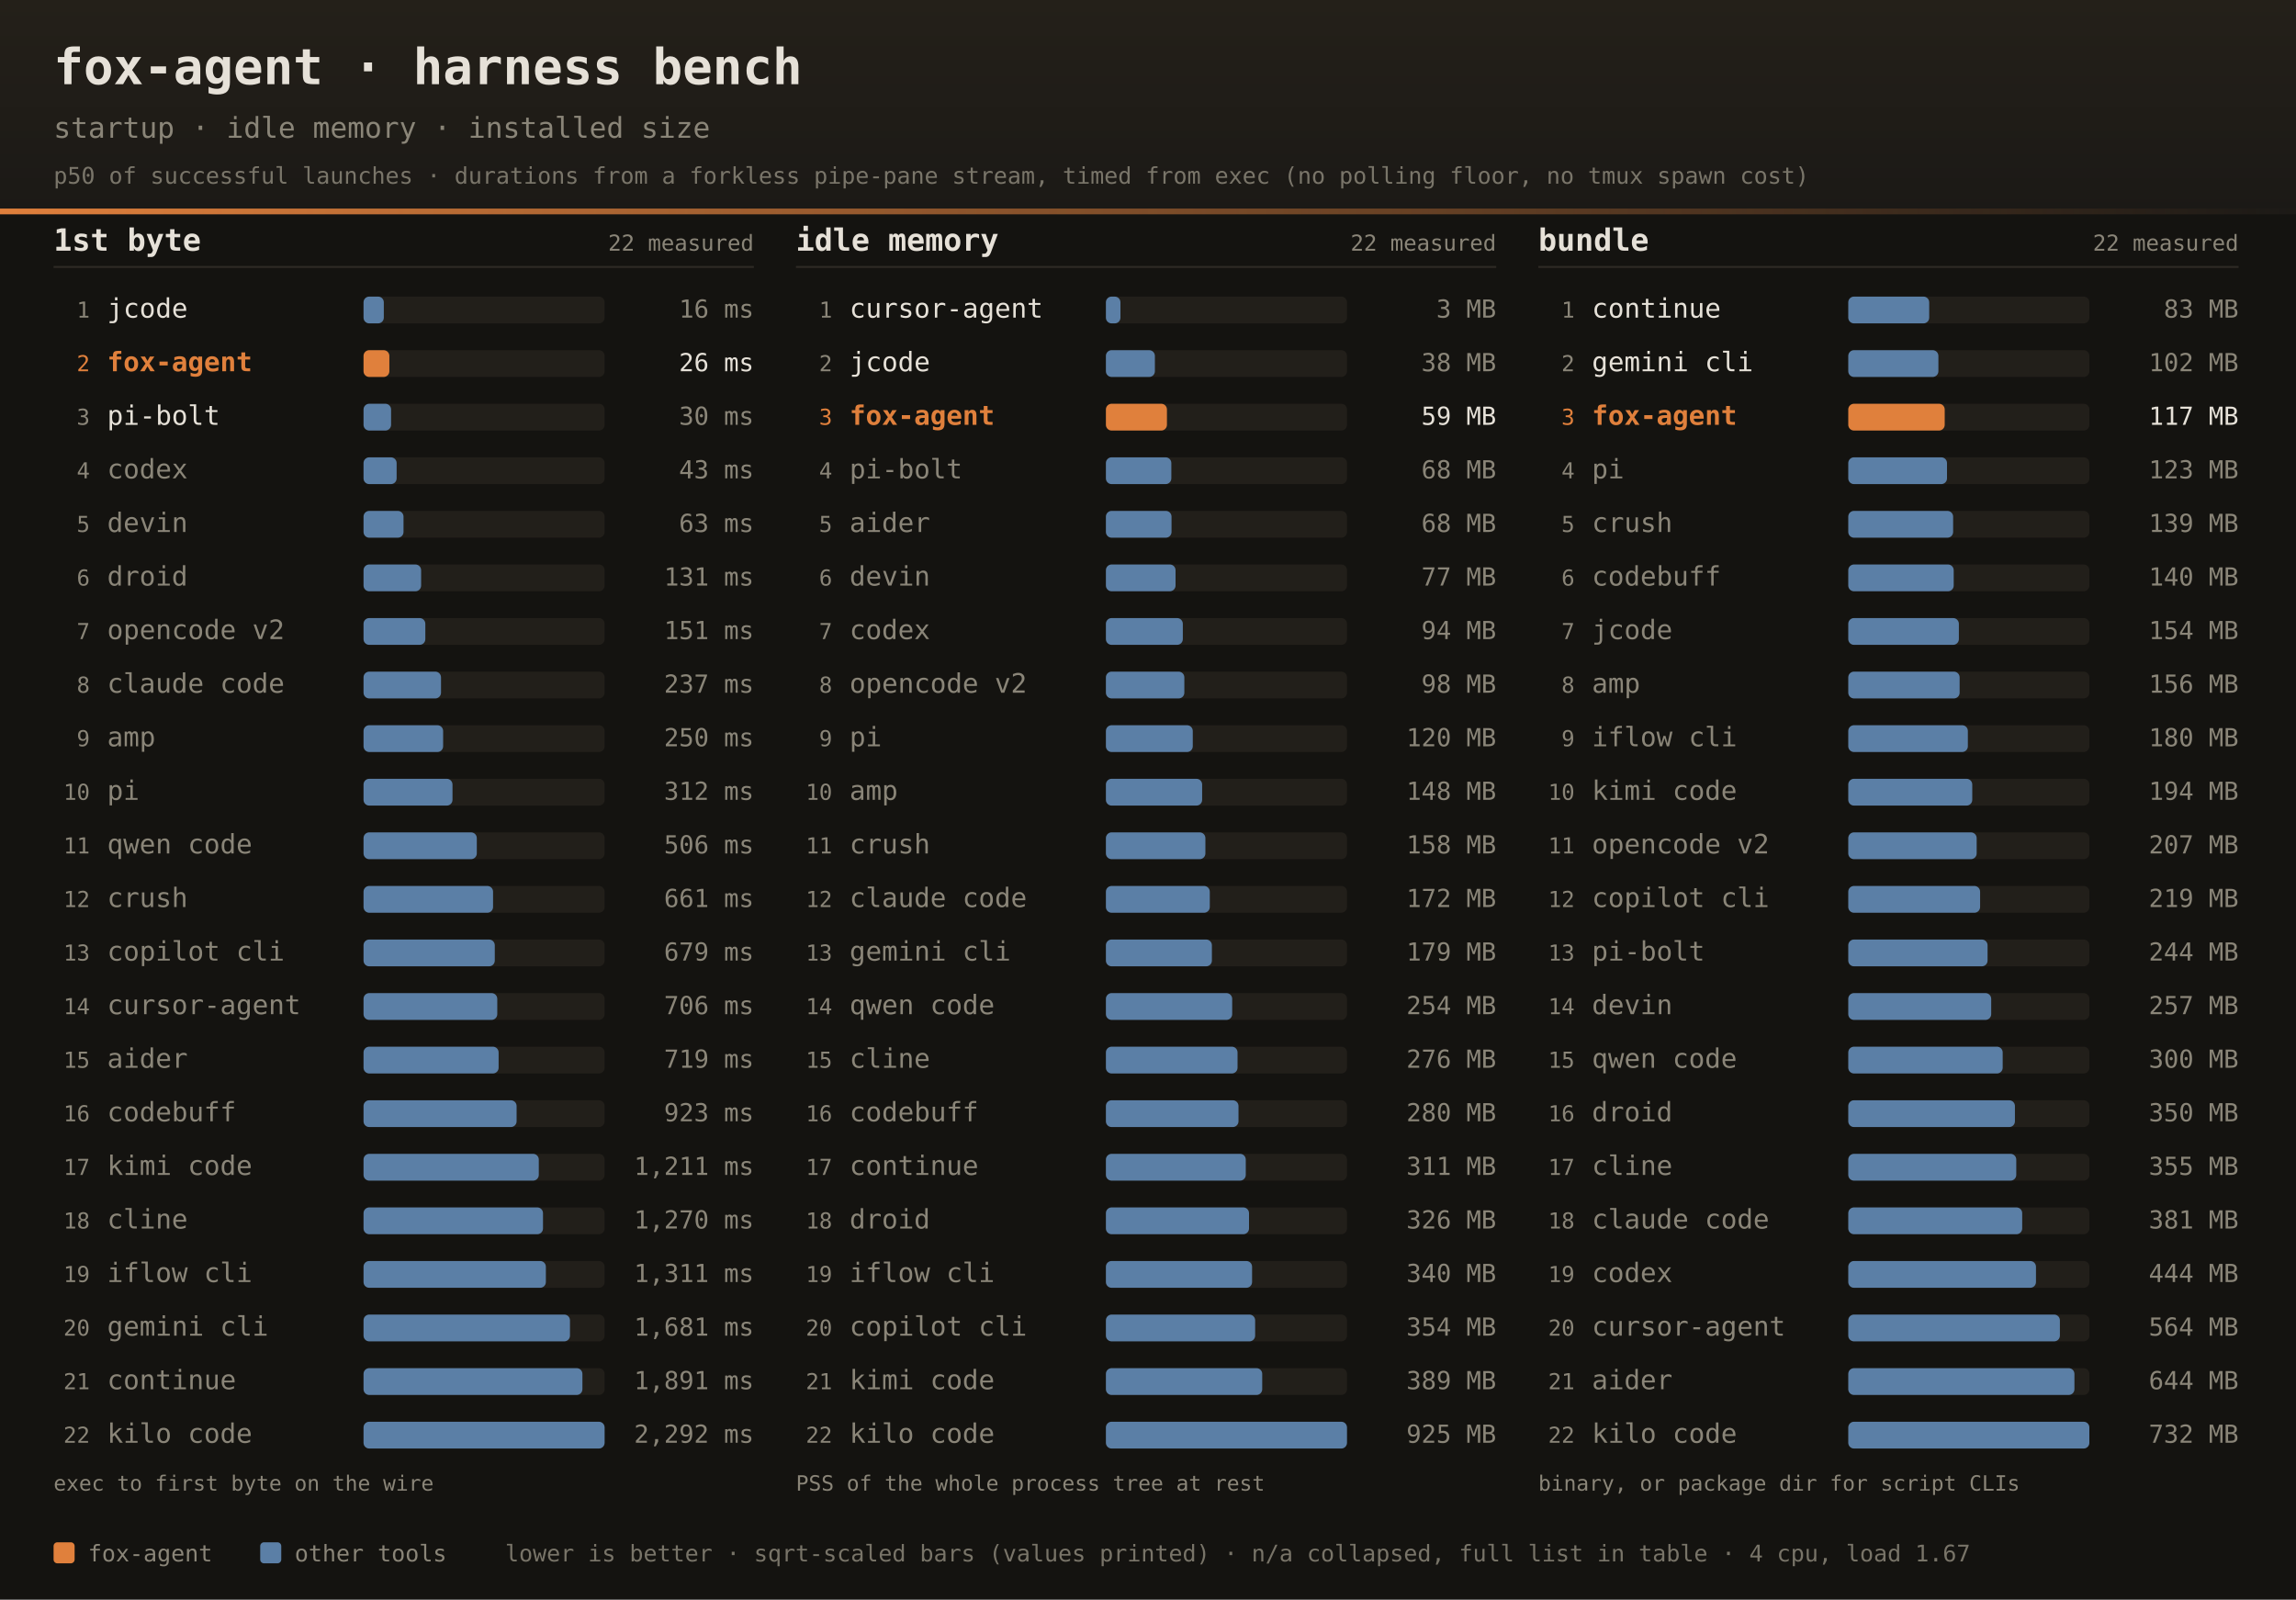
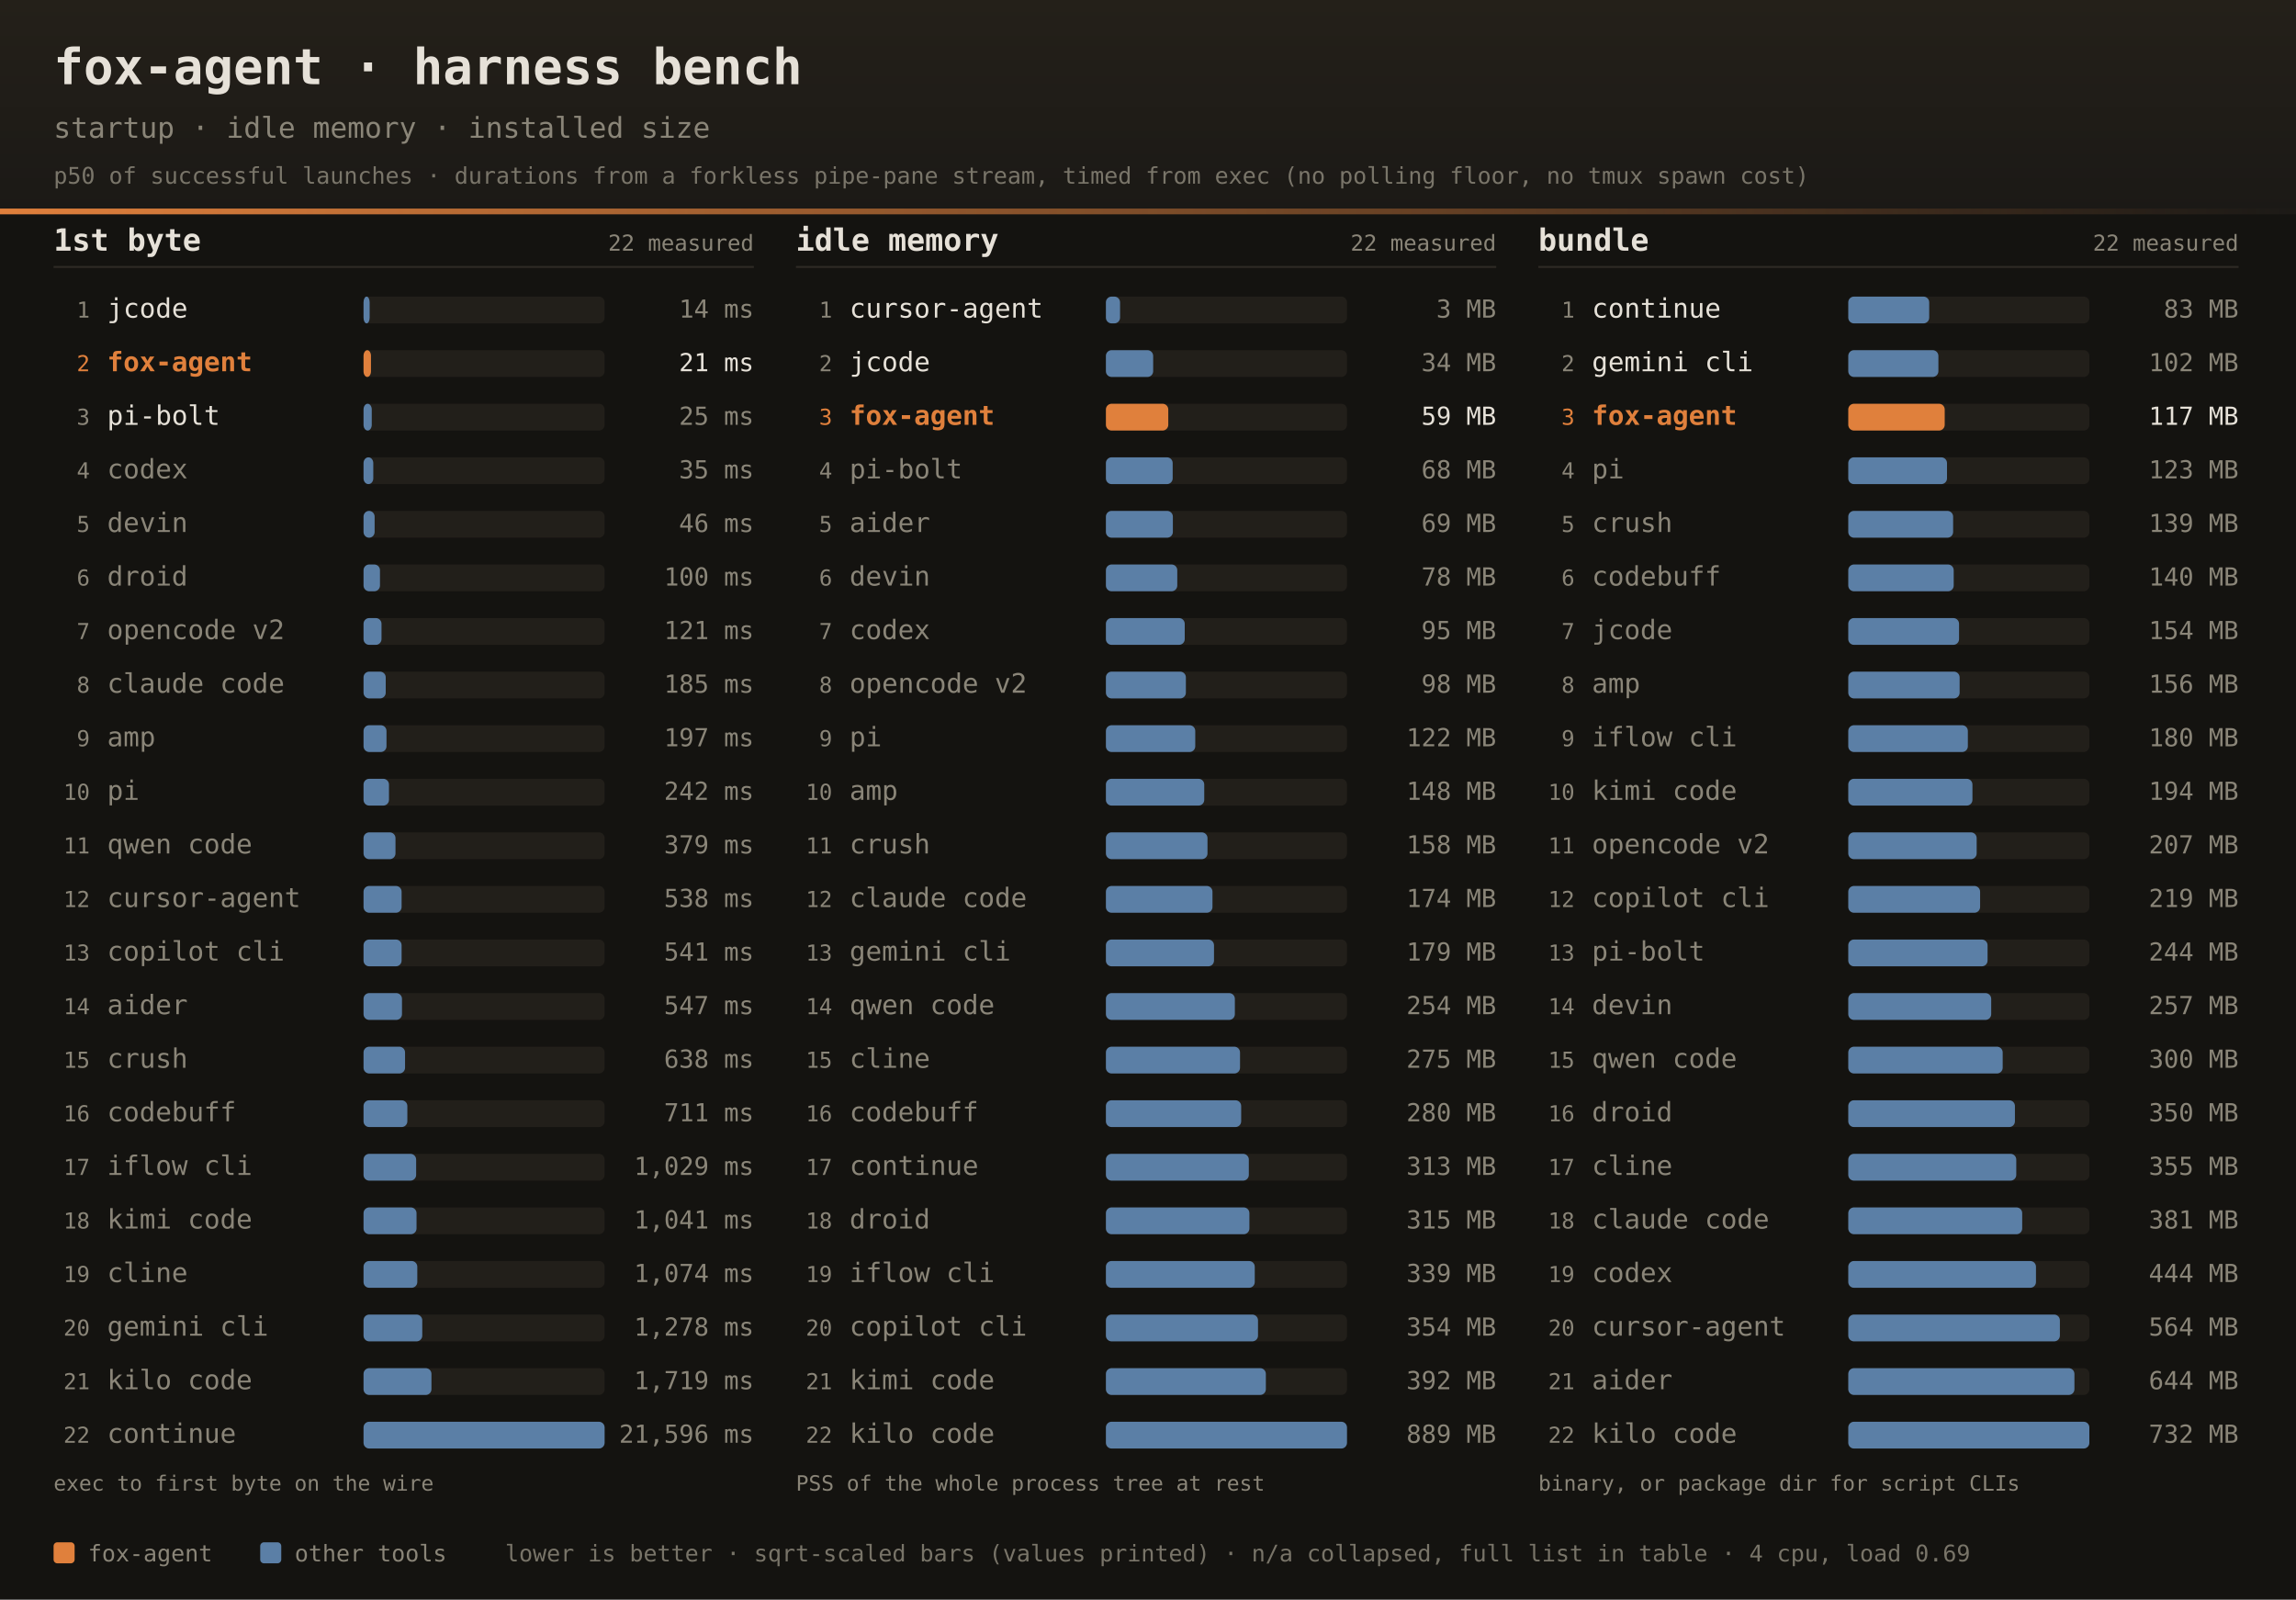
<svg xmlns="http://www.w3.org/2000/svg" width="1200" height="836" font-family="ui-monospace,SFMono-Regular,JetBrains Mono,Menlo,Consolas,monospace">
  <defs>
    <linearGradient id="dhdr" x1="0" y1="0" x2="0" y2="1">
      <stop offset="0" stop-color="#242019" />
      <stop offset="1" stop-color="#1b1916" />
    </linearGradient>
    <linearGradient id="drule" x1="0" y1="0" x2="1" y2="0">
      <stop offset="0" stop-color="#e0803c" />
      <stop offset="1" stop-color="#e0803c" stop-opacity="0" />
    </linearGradient>
  </defs>
  <rect width="1200" height="836" fill="#141310" />
  <rect width="1200" height="112" fill="url(#dhdr)" />
  <rect x="0" y="109" width="1200" height="3" fill="url(#drule)" />
  <text x="28" y="44" fill="#e6e1d8" font-size="26" font-weight="bold">fox-agent · harness bench</text>
  <text x="28" y="72" fill="#8a8578" font-size="15">startup · idle memory · installed size</text>
  <text x="28" y="96" fill="#8a8578" font-size="12" opacity="0.85">p50 of successful launches · durations from a forkless pipe-pane stream, timed from exec (no polling floor, no tmux spawn cost)</text>
  <text x="28" y="131" fill="#e6e1d8" font-size="16" font-weight="bold">1st byte</text>
  <text x="394" y="131" text-anchor="end" fill="#8a8578" font-size="11.5">22 measured</text>
  <rect x="28" y="139" width="366" height="1" fill="#2e2b25" />
  <text x="47" y="166.0" text-anchor="end" fill="#8a8578" font-size="11.5">1</text>
  <text x="56" y="166.0" fill="#e6e1d8" font-size="14">jcode</text>
  <rect x="190" y="155.0" width="126" height="14" rx="3" fill="#221f1a" />
-   <rect x="190" y="155.0" width="10.6" height="14" rx="3" fill="#5b7fa6" />
-   <text x="394" y="166.0" text-anchor="end" fill="#8a8578" font-size="13">16 ms</text>
+   <rect x="190" y="155.0" width="3.2" height="14" rx="3" fill="#5b7fa6" />
+   <text x="394" y="166.0" text-anchor="end" fill="#8a8578" font-size="13">14 ms</text>
  <text x="47" y="194.0" text-anchor="end" fill="#e0803c" font-size="11.5">2</text>
  <text x="56" y="194.0" fill="#e0803c" font-size="14" font-weight="bold">fox-agent</text>
  <rect x="190" y="183.0" width="126" height="14" rx="3" fill="#221f1a" />
-   <rect x="190" y="183.0" width="13.5" height="14" rx="3" fill="#e0803c" />
-   <text x="394" y="194.0" text-anchor="end" fill="#e6e1d8" font-size="13">26 ms</text>
+   <rect x="190" y="183.0" width="3.9" height="14" rx="3" fill="#e0803c" />
+   <text x="394" y="194.0" text-anchor="end" fill="#e6e1d8" font-size="13">21 ms</text>
  <text x="47" y="222.0" text-anchor="end" fill="#8a8578" font-size="11.5">3</text>
  <text x="56" y="222.0" fill="#e6e1d8" font-size="14">pi-bolt</text>
  <rect x="190" y="211.0" width="126" height="14" rx="3" fill="#221f1a" />
-   <rect x="190" y="211.0" width="14.4" height="14" rx="3" fill="#5b7fa6" />
-   <text x="394" y="222.0" text-anchor="end" fill="#8a8578" font-size="13">30 ms</text>
+   <rect x="190" y="211.0" width="4.3" height="14" rx="3" fill="#5b7fa6" />
+   <text x="394" y="222.0" text-anchor="end" fill="#8a8578" font-size="13">25 ms</text>
  <text x="47" y="250.0" text-anchor="end" fill="#8a8578" font-size="11.5">4</text>
  <text x="56" y="250.0" fill="#8a8578" font-size="14">codex</text>
  <rect x="190" y="239.0" width="126" height="14" rx="3" fill="#221f1a" />
-   <rect x="190" y="239.0" width="17.3" height="14" rx="3" fill="#5b7fa6" />
-   <text x="394" y="250.0" text-anchor="end" fill="#8a8578" font-size="13">43 ms</text>
+   <rect x="190" y="239.0" width="5.1" height="14" rx="3" fill="#5b7fa6" />
+   <text x="394" y="250.0" text-anchor="end" fill="#8a8578" font-size="13">35 ms</text>
  <text x="47" y="278.0" text-anchor="end" fill="#8a8578" font-size="11.5">5</text>
  <text x="56" y="278.0" fill="#8a8578" font-size="14">devin</text>
  <rect x="190" y="267.0" width="126" height="14" rx="3" fill="#221f1a" />
-   <rect x="190" y="267.0" width="20.9" height="14" rx="3" fill="#5b7fa6" />
-   <text x="394" y="278.0" text-anchor="end" fill="#8a8578" font-size="13">63 ms</text>
+   <rect x="190" y="267.0" width="5.8" height="14" rx="3" fill="#5b7fa6" />
+   <text x="394" y="278.0" text-anchor="end" fill="#8a8578" font-size="13">46 ms</text>
  <text x="47" y="306.0" text-anchor="end" fill="#8a8578" font-size="11.5">6</text>
  <text x="56" y="306.0" fill="#8a8578" font-size="14">droid</text>
  <rect x="190" y="295.0" width="126" height="14" rx="3" fill="#221f1a" />
-   <rect x="190" y="295.0" width="30.1" height="14" rx="3" fill="#5b7fa6" />
-   <text x="394" y="306.0" text-anchor="end" fill="#8a8578" font-size="13">131 ms</text>
+   <rect x="190" y="295.0" width="8.6" height="14" rx="3" fill="#5b7fa6" />
+   <text x="394" y="306.0" text-anchor="end" fill="#8a8578" font-size="13">100 ms</text>
  <text x="47" y="334.0" text-anchor="end" fill="#8a8578" font-size="11.5">7</text>
  <text x="56" y="334.0" fill="#8a8578" font-size="14">opencode v2</text>
  <rect x="190" y="323.0" width="126" height="14" rx="3" fill="#221f1a" />
-   <rect x="190" y="323.0" width="32.3" height="14" rx="3" fill="#5b7fa6" />
-   <text x="394" y="334.0" text-anchor="end" fill="#8a8578" font-size="13">151 ms</text>
+   <rect x="190" y="323.0" width="9.4" height="14" rx="3" fill="#5b7fa6" />
+   <text x="394" y="334.0" text-anchor="end" fill="#8a8578" font-size="13">121 ms</text>
  <text x="47" y="362.0" text-anchor="end" fill="#8a8578" font-size="11.5">8</text>
  <text x="56" y="362.0" fill="#8a8578" font-size="14">claude code</text>
  <rect x="190" y="351.0" width="126" height="14" rx="3" fill="#221f1a" />
-   <rect x="190" y="351.0" width="40.5" height="14" rx="3" fill="#5b7fa6" />
-   <text x="394" y="362.0" text-anchor="end" fill="#8a8578" font-size="13">237 ms</text>
+   <rect x="190" y="351.0" width="11.6" height="14" rx="3" fill="#5b7fa6" />
+   <text x="394" y="362.0" text-anchor="end" fill="#8a8578" font-size="13">185 ms</text>
  <text x="47" y="390.0" text-anchor="end" fill="#8a8578" font-size="11.5">9</text>
  <text x="56" y="390.0" fill="#8a8578" font-size="14">amp</text>
  <rect x="190" y="379.0" width="126" height="14" rx="3" fill="#221f1a" />
-   <rect x="190" y="379.0" width="41.6" height="14" rx="3" fill="#5b7fa6" />
-   <text x="394" y="390.0" text-anchor="end" fill="#8a8578" font-size="13">250 ms</text>
+   <rect x="190" y="379.0" width="12.0" height="14" rx="3" fill="#5b7fa6" />
+   <text x="394" y="390.0" text-anchor="end" fill="#8a8578" font-size="13">197 ms</text>
  <text x="47" y="418.0" text-anchor="end" fill="#8a8578" font-size="11.5">10</text>
  <text x="56" y="418.0" fill="#8a8578" font-size="14">pi</text>
  <rect x="190" y="407.0" width="126" height="14" rx="3" fill="#221f1a" />
-   <rect x="190" y="407.0" width="46.5" height="14" rx="3" fill="#5b7fa6" />
-   <text x="394" y="418.0" text-anchor="end" fill="#8a8578" font-size="13">312 ms</text>
+   <rect x="190" y="407.0" width="13.3" height="14" rx="3" fill="#5b7fa6" />
+   <text x="394" y="418.0" text-anchor="end" fill="#8a8578" font-size="13">242 ms</text>
  <text x="47" y="446.0" text-anchor="end" fill="#8a8578" font-size="11.5">11</text>
  <text x="56" y="446.0" fill="#8a8578" font-size="14">qwen code</text>
  <rect x="190" y="435.0" width="126" height="14" rx="3" fill="#221f1a" />
-   <rect x="190" y="435.0" width="59.2" height="14" rx="3" fill="#5b7fa6" />
-   <text x="394" y="446.0" text-anchor="end" fill="#8a8578" font-size="13">506 ms</text>
+   <rect x="190" y="435.0" width="16.7" height="14" rx="3" fill="#5b7fa6" />
+   <text x="394" y="446.0" text-anchor="end" fill="#8a8578" font-size="13">379 ms</text>
  <text x="47" y="474.0" text-anchor="end" fill="#8a8578" font-size="11.5">12</text>
-   <text x="56" y="474.0" fill="#8a8578" font-size="14">crush</text>
+   <text x="56" y="474.0" fill="#8a8578" font-size="14">cursor-agent</text>
  <rect x="190" y="463.0" width="126" height="14" rx="3" fill="#221f1a" />
-   <rect x="190" y="463.0" width="67.7" height="14" rx="3" fill="#5b7fa6" />
-   <text x="394" y="474.0" text-anchor="end" fill="#8a8578" font-size="13">661 ms</text>
+   <rect x="190" y="463.0" width="19.9" height="14" rx="3" fill="#5b7fa6" />
+   <text x="394" y="474.0" text-anchor="end" fill="#8a8578" font-size="13">538 ms</text>
  <text x="47" y="502.0" text-anchor="end" fill="#8a8578" font-size="11.5">13</text>
  <text x="56" y="502.0" fill="#8a8578" font-size="14">copilot cli</text>
  <rect x="190" y="491.0" width="126" height="14" rx="3" fill="#221f1a" />
-   <rect x="190" y="491.0" width="68.6" height="14" rx="3" fill="#5b7fa6" />
-   <text x="394" y="502.0" text-anchor="end" fill="#8a8578" font-size="13">679 ms</text>
+   <rect x="190" y="491.0" width="19.9" height="14" rx="3" fill="#5b7fa6" />
+   <text x="394" y="502.0" text-anchor="end" fill="#8a8578" font-size="13">541 ms</text>
  <text x="47" y="530.0" text-anchor="end" fill="#8a8578" font-size="11.5">14</text>
-   <text x="56" y="530.0" fill="#8a8578" font-size="14">cursor-agent</text>
+   <text x="56" y="530.0" fill="#8a8578" font-size="14">aider</text>
  <rect x="190" y="519.0" width="126" height="14" rx="3" fill="#221f1a" />
-   <rect x="190" y="519.0" width="69.9" height="14" rx="3" fill="#5b7fa6" />
-   <text x="394" y="530.0" text-anchor="end" fill="#8a8578" font-size="13">706 ms</text>
+   <rect x="190" y="519.0" width="20.1" height="14" rx="3" fill="#5b7fa6" />
+   <text x="394" y="530.0" text-anchor="end" fill="#8a8578" font-size="13">547 ms</text>
  <text x="47" y="558.0" text-anchor="end" fill="#8a8578" font-size="11.5">15</text>
-   <text x="56" y="558.0" fill="#8a8578" font-size="14">aider</text>
+   <text x="56" y="558.0" fill="#8a8578" font-size="14">crush</text>
  <rect x="190" y="547.0" width="126" height="14" rx="3" fill="#221f1a" />
-   <rect x="190" y="547.0" width="70.6" height="14" rx="3" fill="#5b7fa6" />
-   <text x="394" y="558.0" text-anchor="end" fill="#8a8578" font-size="13">719 ms</text>
+   <rect x="190" y="547.0" width="21.7" height="14" rx="3" fill="#5b7fa6" />
+   <text x="394" y="558.0" text-anchor="end" fill="#8a8578" font-size="13">638 ms</text>
  <text x="47" y="586.0" text-anchor="end" fill="#8a8578" font-size="11.5">16</text>
  <text x="56" y="586.0" fill="#8a8578" font-size="14">codebuff</text>
  <rect x="190" y="575.0" width="126" height="14" rx="3" fill="#221f1a" />
-   <rect x="190" y="575.0" width="80.0" height="14" rx="3" fill="#5b7fa6" />
-   <text x="394" y="586.0" text-anchor="end" fill="#8a8578" font-size="13">923 ms</text>
+   <rect x="190" y="575.0" width="22.9" height="14" rx="3" fill="#5b7fa6" />
+   <text x="394" y="586.0" text-anchor="end" fill="#8a8578" font-size="13">711 ms</text>
  <text x="47" y="614.0" text-anchor="end" fill="#8a8578" font-size="11.5">17</text>
-   <text x="56" y="614.0" fill="#8a8578" font-size="14">kimi code</text>
+   <text x="56" y="614.0" fill="#8a8578" font-size="14">iflow cli</text>
  <rect x="190" y="603.0" width="126" height="14" rx="3" fill="#221f1a" />
-   <rect x="190" y="603.0" width="91.6" height="14" rx="3" fill="#5b7fa6" />
-   <text x="394" y="614.0" text-anchor="end" fill="#8a8578" font-size="13">1,211 ms</text>
+   <rect x="190" y="603.0" width="27.5" height="14" rx="3" fill="#5b7fa6" />
+   <text x="394" y="614.0" text-anchor="end" fill="#8a8578" font-size="13">1,029 ms</text>
  <text x="47" y="642.0" text-anchor="end" fill="#8a8578" font-size="11.5">18</text>
-   <text x="56" y="642.0" fill="#8a8578" font-size="14">cline</text>
+   <text x="56" y="642.0" fill="#8a8578" font-size="14">kimi code</text>
  <rect x="190" y="631.0" width="126" height="14" rx="3" fill="#221f1a" />
-   <rect x="190" y="631.0" width="93.8" height="14" rx="3" fill="#5b7fa6" />
-   <text x="394" y="642.0" text-anchor="end" fill="#8a8578" font-size="13">1,270 ms</text>
+   <rect x="190" y="631.0" width="27.7" height="14" rx="3" fill="#5b7fa6" />
+   <text x="394" y="642.0" text-anchor="end" fill="#8a8578" font-size="13">1,041 ms</text>
  <text x="47" y="670.0" text-anchor="end" fill="#8a8578" font-size="11.5">19</text>
-   <text x="56" y="670.0" fill="#8a8578" font-size="14">iflow cli</text>
+   <text x="56" y="670.0" fill="#8a8578" font-size="14">cline</text>
  <rect x="190" y="659.0" width="126" height="14" rx="3" fill="#221f1a" />
-   <rect x="190" y="659.0" width="95.3" height="14" rx="3" fill="#5b7fa6" />
-   <text x="394" y="670.0" text-anchor="end" fill="#8a8578" font-size="13">1,311 ms</text>
+   <rect x="190" y="659.0" width="28.1" height="14" rx="3" fill="#5b7fa6" />
+   <text x="394" y="670.0" text-anchor="end" fill="#8a8578" font-size="13">1,074 ms</text>
  <text x="47" y="698.0" text-anchor="end" fill="#8a8578" font-size="11.5">20</text>
  <text x="56" y="698.0" fill="#8a8578" font-size="14">gemini cli</text>
  <rect x="190" y="687.0" width="126" height="14" rx="3" fill="#221f1a" />
-   <rect x="190" y="687.0" width="107.9" height="14" rx="3" fill="#5b7fa6" />
-   <text x="394" y="698.0" text-anchor="end" fill="#8a8578" font-size="13">1,681 ms</text>
+   <rect x="190" y="687.0" width="30.7" height="14" rx="3" fill="#5b7fa6" />
+   <text x="394" y="698.0" text-anchor="end" fill="#8a8578" font-size="13">1,278 ms</text>
  <text x="47" y="726.0" text-anchor="end" fill="#8a8578" font-size="11.5">21</text>
-   <text x="56" y="726.0" fill="#8a8578" font-size="14">continue</text>
+   <text x="56" y="726.0" fill="#8a8578" font-size="14">kilo code</text>
  <rect x="190" y="715.0" width="126" height="14" rx="3" fill="#221f1a" />
-   <rect x="190" y="715.0" width="114.4" height="14" rx="3" fill="#5b7fa6" />
-   <text x="394" y="726.0" text-anchor="end" fill="#8a8578" font-size="13">1,891 ms</text>
+   <rect x="190" y="715.0" width="35.5" height="14" rx="3" fill="#5b7fa6" />
+   <text x="394" y="726.0" text-anchor="end" fill="#8a8578" font-size="13">1,719 ms</text>
  <text x="47" y="754.0" text-anchor="end" fill="#8a8578" font-size="11.5">22</text>
-   <text x="56" y="754.0" fill="#8a8578" font-size="14">kilo code</text>
+   <text x="56" y="754.0" fill="#8a8578" font-size="14">continue</text>
  <rect x="190" y="743.0" width="126" height="14" rx="3" fill="#221f1a" />
  <rect x="190" y="743.0" width="126.0" height="14" rx="3" fill="#5b7fa6" />
-   <text x="394" y="754.0" text-anchor="end" fill="#8a8578" font-size="13">2,292 ms</text>
+   <text x="394" y="754.0" text-anchor="end" fill="#8a8578" font-size="13">21,596 ms</text>
  <text x="28" y="779" fill="#8a8578" font-size="11">exec to first byte on the wire</text>
  <text x="416" y="131" fill="#e6e1d8" font-size="16" font-weight="bold">idle memory</text>
  <text x="782" y="131" text-anchor="end" fill="#8a8578" font-size="11.5">22 measured</text>
  <rect x="416" y="139" width="366" height="1" fill="#2e2b25" />
  <text x="435" y="166.0" text-anchor="end" fill="#8a8578" font-size="11.5">1</text>
  <text x="444" y="166.0" fill="#e6e1d8" font-size="14">cursor-agent</text>
  <rect x="578" y="155.0" width="126" height="14" rx="3" fill="#221f1a" />
-   <rect x="578" y="155.0" width="7.6" height="14" rx="3" fill="#5b7fa6" />
+   <rect x="578" y="155.0" width="7.4" height="14" rx="3" fill="#5b7fa6" />
  <text x="782" y="166.0" text-anchor="end" fill="#8a8578" font-size="13">3 MB</text>
  <text x="435" y="194.0" text-anchor="end" fill="#8a8578" font-size="11.5">2</text>
  <text x="444" y="194.0" fill="#e6e1d8" font-size="14">jcode</text>
  <rect x="578" y="183.0" width="126" height="14" rx="3" fill="#221f1a" />
-   <rect x="578" y="183.0" width="25.6" height="14" rx="3" fill="#5b7fa6" />
-   <text x="782" y="194.0" text-anchor="end" fill="#8a8578" font-size="13">38 MB</text>
+   <rect x="578" y="183.0" width="24.7" height="14" rx="3" fill="#5b7fa6" />
+   <text x="782" y="194.0" text-anchor="end" fill="#8a8578" font-size="13">34 MB</text>
  <text x="435" y="222.0" text-anchor="end" fill="#e0803c" font-size="11.5">3</text>
  <text x="444" y="222.0" fill="#e0803c" font-size="14" font-weight="bold">fox-agent</text>
  <rect x="578" y="211.0" width="126" height="14" rx="3" fill="#221f1a" />
-   <rect x="578" y="211.0" width="31.9" height="14" rx="3" fill="#e0803c" />
+   <rect x="578" y="211.0" width="32.6" height="14" rx="3" fill="#e0803c" />
  <text x="782" y="222.0" text-anchor="end" fill="#e6e1d8" font-size="13">59 MB</text>
  <text x="435" y="250.0" text-anchor="end" fill="#8a8578" font-size="11.5">4</text>
  <text x="444" y="250.0" fill="#8a8578" font-size="14">pi-bolt</text>
  <rect x="578" y="239.0" width="126" height="14" rx="3" fill="#221f1a" />
-   <rect x="578" y="239.0" width="34.2" height="14" rx="3" fill="#5b7fa6" />
+   <rect x="578" y="239.0" width="34.9" height="14" rx="3" fill="#5b7fa6" />
  <text x="782" y="250.0" text-anchor="end" fill="#8a8578" font-size="13">68 MB</text>
  <text x="435" y="278.0" text-anchor="end" fill="#8a8578" font-size="11.5">5</text>
  <text x="444" y="278.0" fill="#8a8578" font-size="14">aider</text>
  <rect x="578" y="267.0" width="126" height="14" rx="3" fill="#221f1a" />
-   <rect x="578" y="267.0" width="34.3" height="14" rx="3" fill="#5b7fa6" />
-   <text x="782" y="278.0" text-anchor="end" fill="#8a8578" font-size="13">68 MB</text>
+   <rect x="578" y="267.0" width="35.0" height="14" rx="3" fill="#5b7fa6" />
+   <text x="782" y="278.0" text-anchor="end" fill="#8a8578" font-size="13">69 MB</text>
  <text x="435" y="306.0" text-anchor="end" fill="#8a8578" font-size="11.5">6</text>
  <text x="444" y="306.0" fill="#8a8578" font-size="14">devin</text>
  <rect x="578" y="295.0" width="126" height="14" rx="3" fill="#221f1a" />
-   <rect x="578" y="295.0" width="36.4" height="14" rx="3" fill="#5b7fa6" />
-   <text x="782" y="306.0" text-anchor="end" fill="#8a8578" font-size="13">77 MB</text>
+   <rect x="578" y="295.0" width="37.3" height="14" rx="3" fill="#5b7fa6" />
+   <text x="782" y="306.0" text-anchor="end" fill="#8a8578" font-size="13">78 MB</text>
  <text x="435" y="334.0" text-anchor="end" fill="#8a8578" font-size="11.5">7</text>
  <text x="444" y="334.0" fill="#8a8578" font-size="14">codex</text>
  <rect x="578" y="323.0" width="126" height="14" rx="3" fill="#221f1a" />
-   <rect x="578" y="323.0" width="40.2" height="14" rx="3" fill="#5b7fa6" />
-   <text x="782" y="334.0" text-anchor="end" fill="#8a8578" font-size="13">94 MB</text>
+   <rect x="578" y="323.0" width="41.2" height="14" rx="3" fill="#5b7fa6" />
+   <text x="782" y="334.0" text-anchor="end" fill="#8a8578" font-size="13">95 MB</text>
  <text x="435" y="362.0" text-anchor="end" fill="#8a8578" font-size="11.5">8</text>
  <text x="444" y="362.0" fill="#8a8578" font-size="14">opencode v2</text>
  <rect x="578" y="351.0" width="126" height="14" rx="3" fill="#221f1a" />
-   <rect x="578" y="351.0" width="41.0" height="14" rx="3" fill="#5b7fa6" />
+   <rect x="578" y="351.0" width="41.8" height="14" rx="3" fill="#5b7fa6" />
  <text x="782" y="362.0" text-anchor="end" fill="#8a8578" font-size="13">98 MB</text>
  <text x="435" y="390.0" text-anchor="end" fill="#8a8578" font-size="11.5">9</text>
  <text x="444" y="390.0" fill="#8a8578" font-size="14">pi</text>
  <rect x="578" y="379.0" width="126" height="14" rx="3" fill="#221f1a" />
-   <rect x="578" y="379.0" width="45.4" height="14" rx="3" fill="#5b7fa6" />
-   <text x="782" y="390.0" text-anchor="end" fill="#8a8578" font-size="13">120 MB</text>
+   <rect x="578" y="379.0" width="46.7" height="14" rx="3" fill="#5b7fa6" />
+   <text x="782" y="390.0" text-anchor="end" fill="#8a8578" font-size="13">122 MB</text>
  <text x="435" y="418.0" text-anchor="end" fill="#8a8578" font-size="11.5">10</text>
  <text x="444" y="418.0" fill="#8a8578" font-size="14">amp</text>
  <rect x="578" y="407.0" width="126" height="14" rx="3" fill="#221f1a" />
-   <rect x="578" y="407.0" width="50.3" height="14" rx="3" fill="#5b7fa6" />
+   <rect x="578" y="407.0" width="51.4" height="14" rx="3" fill="#5b7fa6" />
  <text x="782" y="418.0" text-anchor="end" fill="#8a8578" font-size="13">148 MB</text>
  <text x="435" y="446.0" text-anchor="end" fill="#8a8578" font-size="11.5">11</text>
  <text x="444" y="446.0" fill="#8a8578" font-size="14">crush</text>
  <rect x="578" y="435.0" width="126" height="14" rx="3" fill="#221f1a" />
-   <rect x="578" y="435.0" width="52.0" height="14" rx="3" fill="#5b7fa6" />
+   <rect x="578" y="435.0" width="53.1" height="14" rx="3" fill="#5b7fa6" />
  <text x="782" y="446.0" text-anchor="end" fill="#8a8578" font-size="13">158 MB</text>
  <text x="435" y="474.0" text-anchor="end" fill="#8a8578" font-size="11.5">12</text>
  <text x="444" y="474.0" fill="#8a8578" font-size="14">claude code</text>
  <rect x="578" y="463.0" width="126" height="14" rx="3" fill="#221f1a" />
-   <rect x="578" y="463.0" width="54.3" height="14" rx="3" fill="#5b7fa6" />
-   <text x="782" y="474.0" text-anchor="end" fill="#8a8578" font-size="13">172 MB</text>
+   <rect x="578" y="463.0" width="55.7" height="14" rx="3" fill="#5b7fa6" />
+   <text x="782" y="474.0" text-anchor="end" fill="#8a8578" font-size="13">174 MB</text>
  <text x="435" y="502.0" text-anchor="end" fill="#8a8578" font-size="11.5">13</text>
  <text x="444" y="502.0" fill="#8a8578" font-size="14">gemini cli</text>
  <rect x="578" y="491.0" width="126" height="14" rx="3" fill="#221f1a" />
-   <rect x="578" y="491.0" width="55.4" height="14" rx="3" fill="#5b7fa6" />
+   <rect x="578" y="491.0" width="56.5" height="14" rx="3" fill="#5b7fa6" />
  <text x="782" y="502.0" text-anchor="end" fill="#8a8578" font-size="13">179 MB</text>
  <text x="435" y="530.0" text-anchor="end" fill="#8a8578" font-size="11.5">14</text>
  <text x="444" y="530.0" fill="#8a8578" font-size="14">qwen code</text>
  <rect x="578" y="519.0" width="126" height="14" rx="3" fill="#221f1a" />
-   <rect x="578" y="519.0" width="66.0" height="14" rx="3" fill="#5b7fa6" />
+   <rect x="578" y="519.0" width="67.4" height="14" rx="3" fill="#5b7fa6" />
  <text x="782" y="530.0" text-anchor="end" fill="#8a8578" font-size="13">254 MB</text>
  <text x="435" y="558.0" text-anchor="end" fill="#8a8578" font-size="11.5">15</text>
  <text x="444" y="558.0" fill="#8a8578" font-size="14">cline</text>
  <rect x="578" y="547.0" width="126" height="14" rx="3" fill="#221f1a" />
-   <rect x="578" y="547.0" width="68.8" height="14" rx="3" fill="#5b7fa6" />
-   <text x="782" y="558.0" text-anchor="end" fill="#8a8578" font-size="13">276 MB</text>
+   <rect x="578" y="547.0" width="70.1" height="14" rx="3" fill="#5b7fa6" />
+   <text x="782" y="558.0" text-anchor="end" fill="#8a8578" font-size="13">275 MB</text>
  <text x="435" y="586.0" text-anchor="end" fill="#8a8578" font-size="11.5">16</text>
  <text x="444" y="586.0" fill="#8a8578" font-size="14">codebuff</text>
  <rect x="578" y="575.0" width="126" height="14" rx="3" fill="#221f1a" />
-   <rect x="578" y="575.0" width="69.3" height="14" rx="3" fill="#5b7fa6" />
+   <rect x="578" y="575.0" width="70.7" height="14" rx="3" fill="#5b7fa6" />
  <text x="782" y="586.0" text-anchor="end" fill="#8a8578" font-size="13">280 MB</text>
  <text x="435" y="614.0" text-anchor="end" fill="#8a8578" font-size="11.5">17</text>
  <text x="444" y="614.0" fill="#8a8578" font-size="14">continue</text>
  <rect x="578" y="603.0" width="126" height="14" rx="3" fill="#221f1a" />
-   <rect x="578" y="603.0" width="73.1" height="14" rx="3" fill="#5b7fa6" />
-   <text x="782" y="614.0" text-anchor="end" fill="#8a8578" font-size="13">311 MB</text>
+   <rect x="578" y="603.0" width="74.7" height="14" rx="3" fill="#5b7fa6" />
+   <text x="782" y="614.0" text-anchor="end" fill="#8a8578" font-size="13">313 MB</text>
  <text x="435" y="642.0" text-anchor="end" fill="#8a8578" font-size="11.5">18</text>
  <text x="444" y="642.0" fill="#8a8578" font-size="14">droid</text>
  <rect x="578" y="631.0" width="126" height="14" rx="3" fill="#221f1a" />
-   <rect x="578" y="631.0" width="74.8" height="14" rx="3" fill="#5b7fa6" />
-   <text x="782" y="642.0" text-anchor="end" fill="#8a8578" font-size="13">326 MB</text>
+   <rect x="578" y="631.0" width="75.0" height="14" rx="3" fill="#5b7fa6" />
+   <text x="782" y="642.0" text-anchor="end" fill="#8a8578" font-size="13">315 MB</text>
  <text x="435" y="670.0" text-anchor="end" fill="#8a8578" font-size="11.5">19</text>
  <text x="444" y="670.0" fill="#8a8578" font-size="14">iflow cli</text>
  <rect x="578" y="659.0" width="126" height="14" rx="3" fill="#221f1a" />
-   <rect x="578" y="659.0" width="76.4" height="14" rx="3" fill="#5b7fa6" />
-   <text x="782" y="670.0" text-anchor="end" fill="#8a8578" font-size="13">340 MB</text>
+   <rect x="578" y="659.0" width="77.8" height="14" rx="3" fill="#5b7fa6" />
+   <text x="782" y="670.0" text-anchor="end" fill="#8a8578" font-size="13">339 MB</text>
  <text x="435" y="698.0" text-anchor="end" fill="#8a8578" font-size="11.5">20</text>
  <text x="444" y="698.0" fill="#8a8578" font-size="14">copilot cli</text>
  <rect x="578" y="687.0" width="126" height="14" rx="3" fill="#221f1a" />
-   <rect x="578" y="687.0" width="78.0" height="14" rx="3" fill="#5b7fa6" />
+   <rect x="578" y="687.0" width="79.5" height="14" rx="3" fill="#5b7fa6" />
  <text x="782" y="698.0" text-anchor="end" fill="#8a8578" font-size="13">354 MB</text>
  <text x="435" y="726.0" text-anchor="end" fill="#8a8578" font-size="11.5">21</text>
  <text x="444" y="726.0" fill="#8a8578" font-size="14">kimi code</text>
  <rect x="578" y="715.0" width="126" height="14" rx="3" fill="#221f1a" />
-   <rect x="578" y="715.0" width="81.7" height="14" rx="3" fill="#5b7fa6" />
-   <text x="782" y="726.0" text-anchor="end" fill="#8a8578" font-size="13">389 MB</text>
+   <rect x="578" y="715.0" width="83.6" height="14" rx="3" fill="#5b7fa6" />
+   <text x="782" y="726.0" text-anchor="end" fill="#8a8578" font-size="13">392 MB</text>
  <text x="435" y="754.0" text-anchor="end" fill="#8a8578" font-size="11.5">22</text>
  <text x="444" y="754.0" fill="#8a8578" font-size="14">kilo code</text>
  <rect x="578" y="743.0" width="126" height="14" rx="3" fill="#221f1a" />
  <rect x="578" y="743.0" width="126.0" height="14" rx="3" fill="#5b7fa6" />
-   <text x="782" y="754.0" text-anchor="end" fill="#8a8578" font-size="13">925 MB</text>
+   <text x="782" y="754.0" text-anchor="end" fill="#8a8578" font-size="13">889 MB</text>
  <text x="416" y="779" fill="#8a8578" font-size="11">PSS of the whole process tree at rest</text>
  <text x="804" y="131" fill="#e6e1d8" font-size="16" font-weight="bold">bundle</text>
  <text x="1170" y="131" text-anchor="end" fill="#8a8578" font-size="11.5">22 measured</text>
  <rect x="804" y="139" width="366" height="1" fill="#2e2b25" />
  <text x="823" y="166.0" text-anchor="end" fill="#8a8578" font-size="11.5">1</text>
  <text x="832" y="166.0" fill="#e6e1d8" font-size="14">continue</text>
  <rect x="966" y="155.0" width="126" height="14" rx="3" fill="#221f1a" />
  <rect x="966" y="155.0" width="42.3" height="14" rx="3" fill="#5b7fa6" />
  <text x="1170" y="166.0" text-anchor="end" fill="#8a8578" font-size="13">83 MB</text>
  <text x="823" y="194.0" text-anchor="end" fill="#8a8578" font-size="11.5">2</text>
  <text x="832" y="194.0" fill="#e6e1d8" font-size="14">gemini cli</text>
  <rect x="966" y="183.0" width="126" height="14" rx="3" fill="#221f1a" />
  <rect x="966" y="183.0" width="47.1" height="14" rx="3" fill="#5b7fa6" />
  <text x="1170" y="194.0" text-anchor="end" fill="#8a8578" font-size="13">102 MB</text>
  <text x="823" y="222.0" text-anchor="end" fill="#e0803c" font-size="11.5">3</text>
  <text x="832" y="222.0" fill="#e0803c" font-size="14" font-weight="bold">fox-agent</text>
  <rect x="966" y="211.0" width="126" height="14" rx="3" fill="#221f1a" />
  <rect x="966" y="211.0" width="50.4" height="14" rx="3" fill="#e0803c" />
  <text x="1170" y="222.0" text-anchor="end" fill="#e6e1d8" font-size="13">117 MB</text>
  <text x="823" y="250.0" text-anchor="end" fill="#8a8578" font-size="11.5">4</text>
  <text x="832" y="250.0" fill="#8a8578" font-size="14">pi</text>
  <rect x="966" y="239.0" width="126" height="14" rx="3" fill="#221f1a" />
  <rect x="966" y="239.0" width="51.6" height="14" rx="3" fill="#5b7fa6" />
  <text x="1170" y="250.0" text-anchor="end" fill="#8a8578" font-size="13">123 MB</text>
  <text x="823" y="278.0" text-anchor="end" fill="#8a8578" font-size="11.5">5</text>
  <text x="832" y="278.0" fill="#8a8578" font-size="14">crush</text>
  <rect x="966" y="267.0" width="126" height="14" rx="3" fill="#221f1a" />
  <rect x="966" y="267.0" width="54.8" height="14" rx="3" fill="#5b7fa6" />
  <text x="1170" y="278.0" text-anchor="end" fill="#8a8578" font-size="13">139 MB</text>
  <text x="823" y="306.0" text-anchor="end" fill="#8a8578" font-size="11.5">6</text>
  <text x="832" y="306.0" fill="#8a8578" font-size="14">codebuff</text>
  <rect x="966" y="295.0" width="126" height="14" rx="3" fill="#221f1a" />
  <rect x="966" y="295.0" width="55.1" height="14" rx="3" fill="#5b7fa6" />
  <text x="1170" y="306.0" text-anchor="end" fill="#8a8578" font-size="13">140 MB</text>
  <text x="823" y="334.0" text-anchor="end" fill="#8a8578" font-size="11.5">7</text>
  <text x="832" y="334.0" fill="#8a8578" font-size="14">jcode</text>
  <rect x="966" y="323.0" width="126" height="14" rx="3" fill="#221f1a" />
-   <rect x="966" y="323.0" width="57.8" height="14" rx="3" fill="#5b7fa6" />
+   <rect x="966" y="323.0" width="57.9" height="14" rx="3" fill="#5b7fa6" />
  <text x="1170" y="334.0" text-anchor="end" fill="#8a8578" font-size="13">154 MB</text>
  <text x="823" y="362.0" text-anchor="end" fill="#8a8578" font-size="11.5">8</text>
  <text x="832" y="362.0" fill="#8a8578" font-size="14">amp</text>
  <rect x="966" y="351.0" width="126" height="14" rx="3" fill="#221f1a" />
  <rect x="966" y="351.0" width="58.2" height="14" rx="3" fill="#5b7fa6" />
  <text x="1170" y="362.0" text-anchor="end" fill="#8a8578" font-size="13">156 MB</text>
  <text x="823" y="390.0" text-anchor="end" fill="#8a8578" font-size="11.5">9</text>
  <text x="832" y="390.0" fill="#8a8578" font-size="14">iflow cli</text>
  <rect x="966" y="379.0" width="126" height="14" rx="3" fill="#221f1a" />
  <rect x="966" y="379.0" width="62.5" height="14" rx="3" fill="#5b7fa6" />
  <text x="1170" y="390.0" text-anchor="end" fill="#8a8578" font-size="13">180 MB</text>
  <text x="823" y="418.0" text-anchor="end" fill="#8a8578" font-size="11.5">10</text>
  <text x="832" y="418.0" fill="#8a8578" font-size="14">kimi code</text>
  <rect x="966" y="407.0" width="126" height="14" rx="3" fill="#221f1a" />
-   <rect x="966" y="407.0" width="64.8" height="14" rx="3" fill="#5b7fa6" />
+   <rect x="966" y="407.0" width="64.9" height="14" rx="3" fill="#5b7fa6" />
  <text x="1170" y="418.0" text-anchor="end" fill="#8a8578" font-size="13">194 MB</text>
  <text x="823" y="446.0" text-anchor="end" fill="#8a8578" font-size="11.5">11</text>
  <text x="832" y="446.0" fill="#8a8578" font-size="14">opencode v2</text>
  <rect x="966" y="435.0" width="126" height="14" rx="3" fill="#221f1a" />
  <rect x="966" y="435.0" width="67.1" height="14" rx="3" fill="#5b7fa6" />
  <text x="1170" y="446.0" text-anchor="end" fill="#8a8578" font-size="13">207 MB</text>
  <text x="823" y="474.0" text-anchor="end" fill="#8a8578" font-size="11.5">12</text>
  <text x="832" y="474.0" fill="#8a8578" font-size="14">copilot cli</text>
  <rect x="966" y="463.0" width="126" height="14" rx="3" fill="#221f1a" />
  <rect x="966" y="463.0" width="68.9" height="14" rx="3" fill="#5b7fa6" />
  <text x="1170" y="474.0" text-anchor="end" fill="#8a8578" font-size="13">219 MB</text>
  <text x="823" y="502.0" text-anchor="end" fill="#8a8578" font-size="11.5">13</text>
  <text x="832" y="502.0" fill="#8a8578" font-size="14">pi-bolt</text>
  <rect x="966" y="491.0" width="126" height="14" rx="3" fill="#221f1a" />
  <rect x="966" y="491.0" width="72.8" height="14" rx="3" fill="#5b7fa6" />
  <text x="1170" y="502.0" text-anchor="end" fill="#8a8578" font-size="13">244 MB</text>
  <text x="823" y="530.0" text-anchor="end" fill="#8a8578" font-size="11.5">14</text>
  <text x="832" y="530.0" fill="#8a8578" font-size="14">devin</text>
  <rect x="966" y="519.0" width="126" height="14" rx="3" fill="#221f1a" />
  <rect x="966" y="519.0" width="74.7" height="14" rx="3" fill="#5b7fa6" />
  <text x="1170" y="530.0" text-anchor="end" fill="#8a8578" font-size="13">257 MB</text>
  <text x="823" y="558.0" text-anchor="end" fill="#8a8578" font-size="11.5">15</text>
  <text x="832" y="558.0" fill="#8a8578" font-size="14">qwen code</text>
  <rect x="966" y="547.0" width="126" height="14" rx="3" fill="#221f1a" />
  <rect x="966" y="547.0" width="80.7" height="14" rx="3" fill="#5b7fa6" />
  <text x="1170" y="558.0" text-anchor="end" fill="#8a8578" font-size="13">300 MB</text>
  <text x="823" y="586.0" text-anchor="end" fill="#8a8578" font-size="11.5">16</text>
  <text x="832" y="586.0" fill="#8a8578" font-size="14">droid</text>
  <rect x="966" y="575.0" width="126" height="14" rx="3" fill="#221f1a" />
  <rect x="966" y="575.0" width="87.1" height="14" rx="3" fill="#5b7fa6" />
  <text x="1170" y="586.0" text-anchor="end" fill="#8a8578" font-size="13">350 MB</text>
  <text x="823" y="614.0" text-anchor="end" fill="#8a8578" font-size="11.5">17</text>
  <text x="832" y="614.0" fill="#8a8578" font-size="14">cline</text>
  <rect x="966" y="603.0" width="126" height="14" rx="3" fill="#221f1a" />
  <rect x="966" y="603.0" width="87.8" height="14" rx="3" fill="#5b7fa6" />
  <text x="1170" y="614.0" text-anchor="end" fill="#8a8578" font-size="13">355 MB</text>
  <text x="823" y="642.0" text-anchor="end" fill="#8a8578" font-size="11.5">18</text>
  <text x="832" y="642.0" fill="#8a8578" font-size="14">claude code</text>
  <rect x="966" y="631.0" width="126" height="14" rx="3" fill="#221f1a" />
  <rect x="966" y="631.0" width="90.9" height="14" rx="3" fill="#5b7fa6" />
  <text x="1170" y="642.0" text-anchor="end" fill="#8a8578" font-size="13">381 MB</text>
  <text x="823" y="670.0" text-anchor="end" fill="#8a8578" font-size="11.5">19</text>
  <text x="832" y="670.0" fill="#8a8578" font-size="14">codex</text>
  <rect x="966" y="659.0" width="126" height="14" rx="3" fill="#221f1a" />
  <rect x="966" y="659.0" width="98.1" height="14" rx="3" fill="#5b7fa6" />
  <text x="1170" y="670.0" text-anchor="end" fill="#8a8578" font-size="13">444 MB</text>
  <text x="823" y="698.0" text-anchor="end" fill="#8a8578" font-size="11.5">20</text>
  <text x="832" y="698.0" fill="#8a8578" font-size="14">cursor-agent</text>
  <rect x="966" y="687.0" width="126" height="14" rx="3" fill="#221f1a" />
  <rect x="966" y="687.0" width="110.6" height="14" rx="3" fill="#5b7fa6" />
  <text x="1170" y="698.0" text-anchor="end" fill="#8a8578" font-size="13">564 MB</text>
  <text x="823" y="726.0" text-anchor="end" fill="#8a8578" font-size="11.5">21</text>
  <text x="832" y="726.0" fill="#8a8578" font-size="14">aider</text>
  <rect x="966" y="715.0" width="126" height="14" rx="3" fill="#221f1a" />
  <rect x="966" y="715.0" width="118.2" height="14" rx="3" fill="#5b7fa6" />
  <text x="1170" y="726.0" text-anchor="end" fill="#8a8578" font-size="13">644 MB</text>
  <text x="823" y="754.0" text-anchor="end" fill="#8a8578" font-size="11.5">22</text>
  <text x="832" y="754.0" fill="#8a8578" font-size="14">kilo code</text>
  <rect x="966" y="743.0" width="126" height="14" rx="3" fill="#221f1a" />
  <rect x="966" y="743.0" width="126.0" height="14" rx="3" fill="#5b7fa6" />
  <text x="1170" y="754.0" text-anchor="end" fill="#8a8578" font-size="13">732 MB</text>
  <text x="804" y="779" fill="#8a8578" font-size="11">binary, or package dir for script CLIs</text>
  <rect x="28" y="806" width="11" height="11" rx="2" fill="#e0803c" />
  <text x="46" y="816" fill="#8a8578" font-size="12">fox-agent</text>
  <rect x="136" y="806" width="11" height="11" rx="2" fill="#5b7fa6" />
  <text x="154" y="816" fill="#8a8578" font-size="12">other tools</text>
-   <text x="264" y="816" fill="#8a8578" font-size="12" opacity="0.85">lower is better · sqrt-scaled bars (values printed) · n/a collapsed, full list in table · 4 cpu, load 1.67</text>
+   <text x="264" y="816" fill="#8a8578" font-size="12" opacity="0.85">lower is better · sqrt-scaled bars (values printed) · n/a collapsed, full list in table · 4 cpu, load 0.69</text>
</svg>
